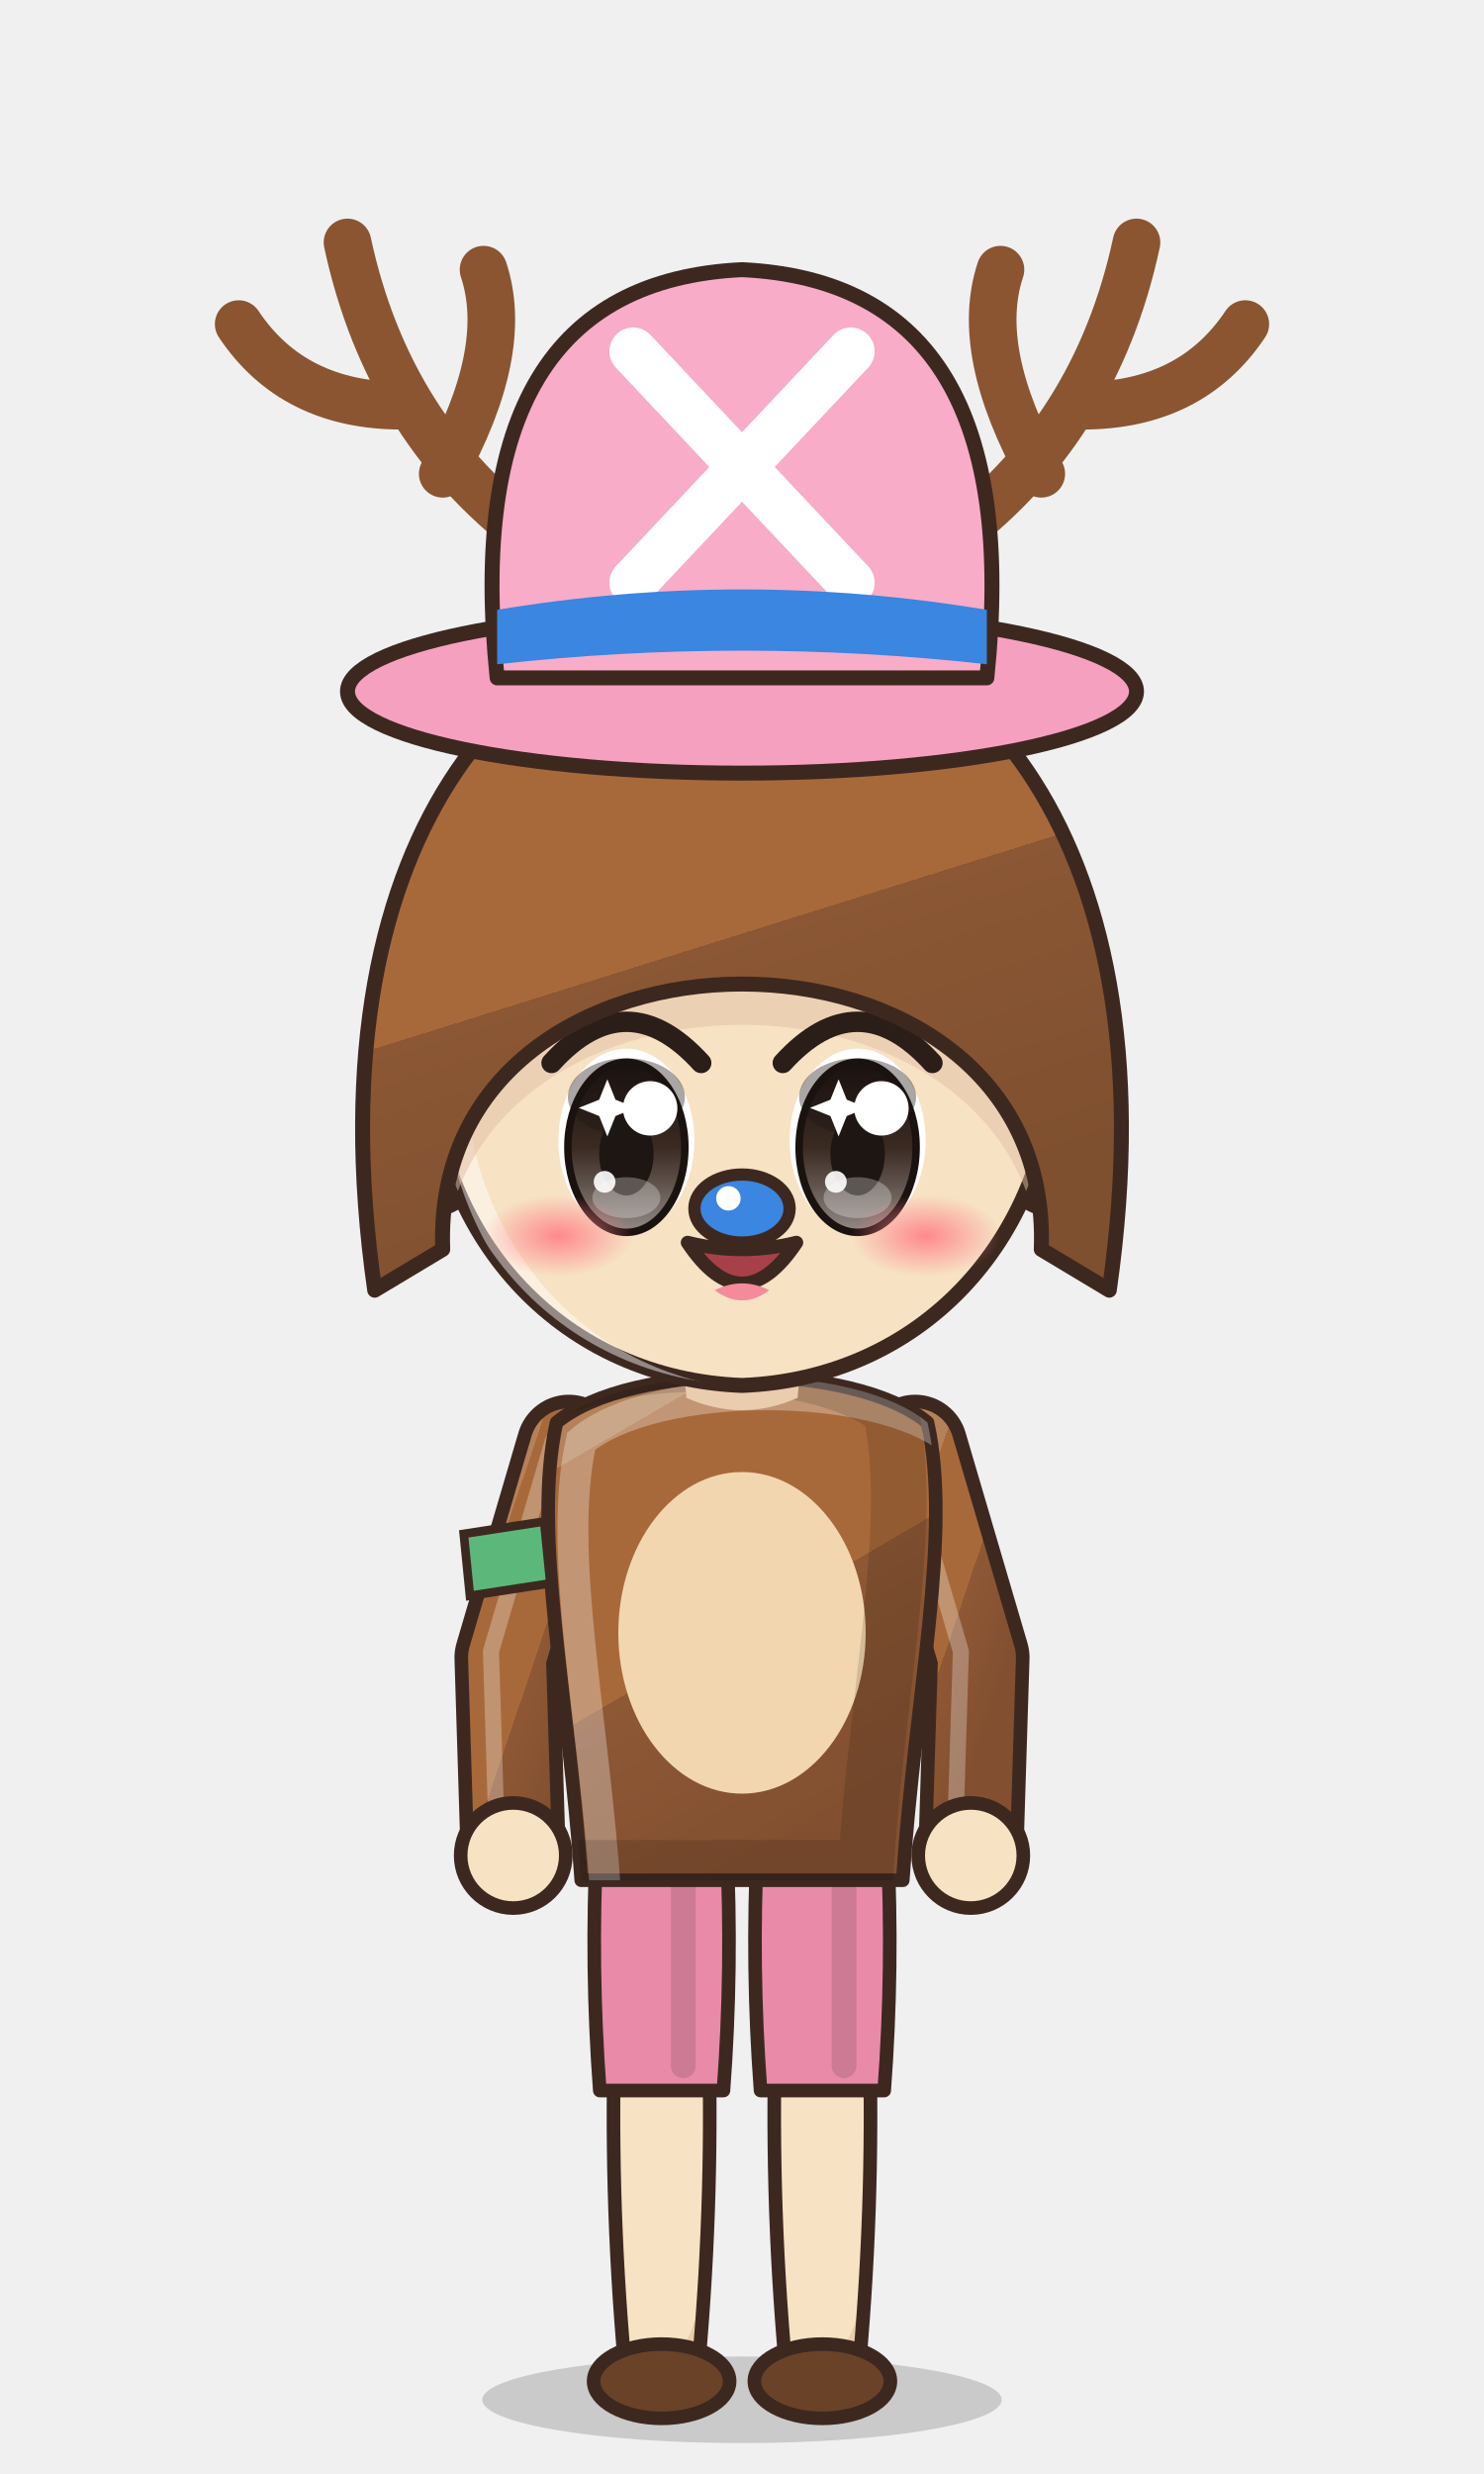
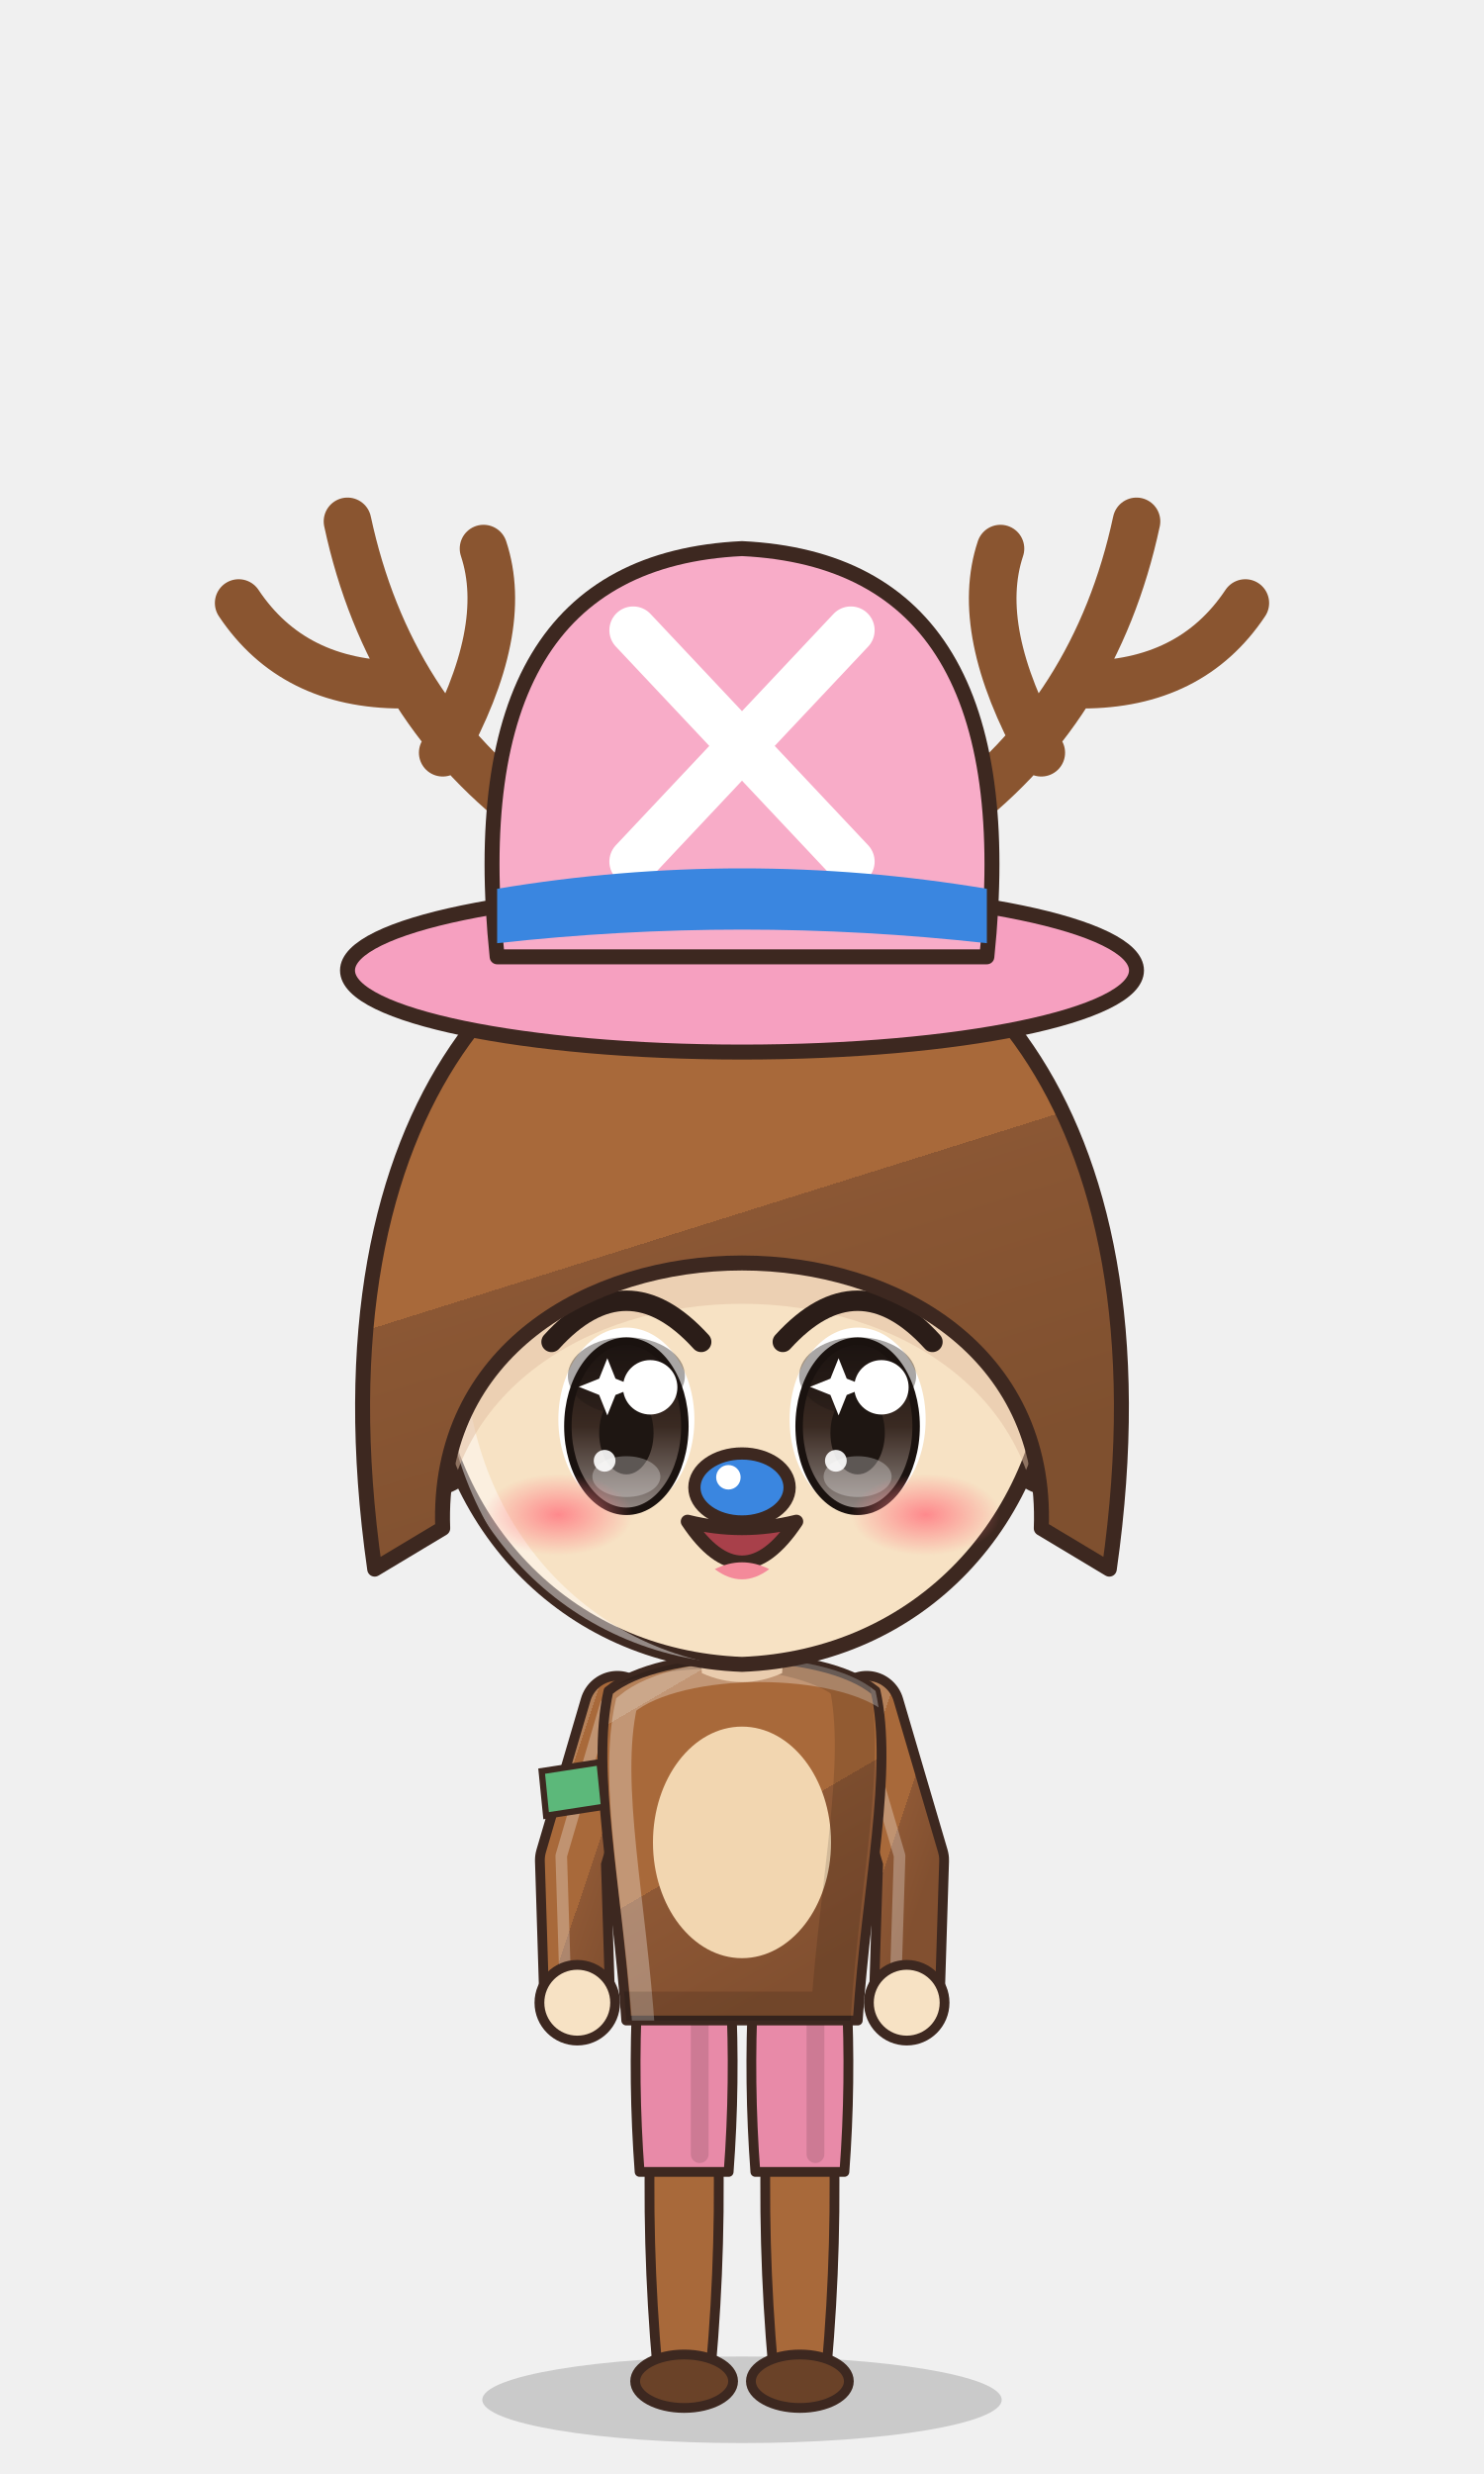
<svg xmlns="http://www.w3.org/2000/svg" viewBox="-120 -180 240 400" width="81.6" height="136.0">
  <defs>
    <linearGradient id="hair90" x1="0" y1="0" x2=".35" y2="1">
      <stop offset="0" stop-color="#b58159" />
      <stop offset=".16" stop-color="#b58159" />
      <stop offset=".16" stop-color="#a8693a" />
      <stop offset=".58" stop-color="#a8693a" />
      <stop offset=".58" stop-color="#8b5734" />
      <stop offset="1" stop-color="#7f502f" />
    </linearGradient>
    <radialGradient id="skin90" cx=".4" cy=".32" r=".85">
      <stop offset="0" stop-color="#f7e2c4" />
      <stop offset=".84" stop-color="#f7e2c4" />
      <stop offset=".84" stop-color="#eaccae" />
      <stop offset="1" stop-color="#eaccae" />
    </radialGradient>
    <linearGradient id="cloth90" x1="0" y1="0" x2=".45" y2="1">
      <stop offset="0" stop-color="#b58159" />
      <stop offset=".16" stop-color="#b58159" />
      <stop offset=".16" stop-color="#a8693a" />
      <stop offset=".6" stop-color="#a8693a" />
      <stop offset=".6" stop-color="#8e5835" />
      <stop offset="1" stop-color="#825030" />
    </linearGradient>
    <linearGradient id="iris90" x1="0" y1="0" x2="0" y2="1">
      <stop offset="0" stop-color="#1a120f" />
      <stop offset=".5" stop-color="#3a2a22" />
      <stop offset="1" stop-color="#928985" />
    </linearGradient>
    <linearGradient id="gold90" x1="0" y1="0" x2="1" y2="1">
      <stop offset="0" stop-color="#f6d27a" />
      <stop offset=".55" stop-color="#d9a63a" />
      <stop offset="1" stop-color="#a8761e" />
    </linearGradient>
    <linearGradient id="steel90" x1="0" y1="0" x2="1" y2="1">
      <stop offset="0" stop-color="#e4e8ee" />
      <stop offset=".5" stop-color="#9aa3ad" />
      <stop offset="1" stop-color="#5a606a" />
    </linearGradient>
    <linearGradient id="beard90" x1="0" y1="0" x2="0" y2="1">
      <stop offset="0" stop-color="#e6e6ea" />
      <stop offset="1" stop-color="#b8b8c2" />
    </linearGradient>
    <radialGradient id="hawkiris90" cx=".45" cy=".4" r=".7">
      <stop offset="0" stop-color="#ffe27a" />
      <stop offset=".6" stop-color="#e8a52a" />
      <stop offset="1" stop-color="#9a5a12" />
    </radialGradient>
    <linearGradient id="straw90" x1="0" y1="0" x2=".3" y2="1">
      <stop offset="0" stop-color="#ffe7aa" />
      <stop offset=".16" stop-color="#ffe7aa" />
      <stop offset=".16" stop-color="#ffe39a" />
      <stop offset=".58" stop-color="#ffe39a" />
      <stop offset=".58" stop-color="#e9b456" />
      <stop offset="1" stop-color="#d6a54f" />
    </linearGradient>
    <radialGradient id="blush90">
      <stop offset="0" stop-color="#ff7f86" stop-opacity=".9" />
      <stop offset="1" stop-color="#ff7f86" stop-opacity="0" />
    </radialGradient>
    <clipPath id="face90">
      <path d="M -46,-4 C -47,-38 -25,-55 0,-55 C 25,-55 47,-38 46,-4 C 45,23 26,43 0,44 C -26,43 -45,23 -46,-4 Z" />
    </clipPath>
    <clipPath id="torso90">
      <path d="M -30,50 C -34,68 -28,94 -26,124 L 26,124 C 28,94 34,68 30,50 C 18,40 -18,40 -30,50 Z" />
    </clipPath>
  </defs>
  <ellipse cx="0" cy="208" rx="42" ry="7" fill="#000000" opacity=".16" />
-   <g transform="translate(0,44) scale(1.1) translate(0,-44)" />
-   <path d="M -20.5,146 Q -21.5,174.0 -19,202 L -7,202 Q -4.5,174.0 -5.5,146 Z" fill="url(#skin90)" stroke="#3d2820" stroke-width="2.2" stroke-linejoin="round" />
-   <path d="M -23.5,118 Q -24.5,138.0 -23,158 L -3,158 Q -1.5,138.0 -2.5,118 Z" fill="#e88aa8" stroke="#3d2820" stroke-width="2.2" stroke-linejoin="round" />
-   <path d="M -9.5,124 L -9.5,154" stroke="#000000" stroke-width="4" opacity=".12" stroke-linecap="round" />
-   <ellipse cx="-13" cy="205" rx="11" ry="6" fill="#6a4228" stroke="#3d2820" stroke-width="2.2" stroke-linejoin="round" />
-   <path d="M 5.5,146 Q 4.5,174.0 7,202 L 19,202 Q 21.5,174.0 20.5,146 Z" fill="url(#skin90)" stroke="#3d2820" stroke-width="2.2" stroke-linejoin="round" />
-   <path d="M 2.5,118 Q 1.5,138.0 3,158 L 23,158 Q 24.5,138.0 23.5,118 Z" fill="#e88aa8" stroke="#3d2820" stroke-width="2.2" stroke-linejoin="round" />
-   <path d="M 16.5,124 L 16.5,154" stroke="#000000" stroke-width="4" opacity=".12" stroke-linecap="round" />
-   <ellipse cx="13" cy="205" rx="11" ry="6" fill="#6a4228" stroke="#3d2820" stroke-width="2.2" stroke-linejoin="round" />
-   <path d="M -28,54 L -38,88 L -37,120" stroke="#3d2820" stroke-width="17" fill="none" stroke-linecap="round" stroke-linejoin="round" />
-   <path d="M -28,54 L -38,88 L -37,120" stroke="url(#cloth90)" stroke-width="12.6" fill="none" stroke-linecap="round" stroke-linejoin="round" />
-   <path d="M -28,54 L -38,88 L -37,120" transform="translate(-2.6,-1)" stroke="#ffffff" stroke-width="2.6" fill="none" stroke-linecap="round" stroke-linejoin="round" opacity=".28" />
-   <path d="M 28,54 L 38,88 L 37,120" stroke="#3d2820" stroke-width="17" fill="none" stroke-linecap="round" stroke-linejoin="round" />
-   <path d="M 28,54 L 38,88 L 37,120" stroke="url(#cloth90)" stroke-width="12.6" fill="none" stroke-linecap="round" stroke-linejoin="round" />
-   <path d="M 28,54 L 38,88 L 37,120" transform="translate(-2.6,-1)" stroke="#ffffff" stroke-width="2.6" fill="none" stroke-linecap="round" stroke-linejoin="round" opacity=".28" />
-   <path d="M -30,50 C -34,68 -28,94 -26,124 L 26,124 C 28,94 34,68 30,50 C 18,40 -18,40 -30,50 Z" fill="url(#cloth90)" stroke="#3d2820" stroke-width="2.2" stroke-linejoin="round" />
-   <ellipse cx="0" cy="84" rx="20" ry="26" fill="#f2d6b0" />
-   <g clip-path="url(#torso90)">
-     <path d="M -30,50 C -34,68 -28,94 -26,124 L 26,124 C 28,94 34,68 30,50 C 18,40 -18,40 -30,50 Z" transform="translate(4,3)" fill="none" stroke="#ffffff" stroke-width="5" opacity=".3" />
-     <path d="M -30,50 C -34,68 -28,94 -26,124 L 26,124 C 28,94 34,68 30,50 C 18,40 -18,40 -30,50 Z" transform="translate(-6,-2)" fill="none" stroke="#000000" stroke-width="9" opacity=".13" />
+   <g transform="translate(0,89.1) scale(1.1) translate(0,-44)" />
+   <g transform="translate(0,205) scale(0.72) translate(0,-205)">
+     <path d="M -20.5,146 Q -21.5,174.0 -19,202 L -7,202 Q -4.5,174.0 -5.5,146 Z" fill="#a8693a" stroke="#3d2820" stroke-width="2.2" stroke-linejoin="round" />
+     <path d="M -23.5,118 Q -24.5,138.0 -23,158 L -3,158 Q -1.5,138.0 -2.5,118 Z" fill="#e88aa8" stroke="#3d2820" stroke-width="2.2" stroke-linejoin="round" />
+     <path d="M -9.5,124 L -9.5,154" stroke="#000000" stroke-width="4" opacity=".12" stroke-linecap="round" />
+     <ellipse cx="-13" cy="205" rx="11" ry="6" fill="#6a4228" stroke="#3d2820" stroke-width="2.2" stroke-linejoin="round" />
+     <path d="M 5.5,146 Q 4.5,174.0 7,202 L 19,202 Q 21.5,174.0 20.5,146 Z" fill="#a8693a" stroke="#3d2820" stroke-width="2.2" stroke-linejoin="round" />
+     <path d="M 2.5,118 Q 1.5,138.0 3,158 L 23,158 Q 24.5,138.0 23.5,118 Z" fill="#e88aa8" stroke="#3d2820" stroke-width="2.2" stroke-linejoin="round" />
+     <path d="M 16.5,124 L 16.5,154" stroke="#000000" stroke-width="4" opacity=".12" stroke-linecap="round" />
+     <ellipse cx="13" cy="205" rx="11" ry="6" fill="#6a4228" stroke="#3d2820" stroke-width="2.2" stroke-linejoin="round" />
+     <path d="M -28,54 L -38,88 L -37,120" stroke="#3d2820" stroke-width="17" fill="none" stroke-linecap="round" stroke-linejoin="round" />
+     <path d="M -28,54 L -38,88 L -37,120" stroke="url(#cloth90)" stroke-width="12.6" fill="none" stroke-linecap="round" stroke-linejoin="round" />
+     <path d="M -28,54 L -38,88 L -37,120" transform="translate(-2.6,-1)" stroke="#ffffff" stroke-width="2.6" fill="none" stroke-linecap="round" stroke-linejoin="round" opacity=".28" />
+     <path d="M 28,54 L 38,88 L 37,120" stroke="#3d2820" stroke-width="17" fill="none" stroke-linecap="round" stroke-linejoin="round" />
+     <path d="M 28,54 L 38,88 L 37,120" stroke="url(#cloth90)" stroke-width="12.6" fill="none" stroke-linecap="round" stroke-linejoin="round" />
+     <path d="M 28,54 L 38,88 L 37,120" transform="translate(-2.6,-1)" stroke="#ffffff" stroke-width="2.6" fill="none" stroke-linecap="round" stroke-linejoin="round" opacity=".28" />
+     <path d="M -30,50 C -34,68 -28,94 -26,124 L 26,124 C 28,94 34,68 30,50 C 18,40 -18,40 -30,50 Z" fill="url(#cloth90)" stroke="#3d2820" stroke-width="2.2" stroke-linejoin="round" />
+     <ellipse cx="0" cy="84" rx="20" ry="26" fill="#f2d6b0" />
+     <g clip-path="url(#torso90)">
+       <path d="M -30,50 C -34,68 -28,94 -26,124 L 26,124 C 28,94 34,68 30,50 C 18,40 -18,40 -30,50 Z" transform="translate(4,3)" fill="none" stroke="#ffffff" stroke-width="5" opacity=".3" />
+       <path d="M -30,50 C -34,68 -28,94 -26,124 L 26,124 C 28,94 34,68 30,50 C 18,40 -18,40 -30,50 Z" transform="translate(-6,-2)" fill="none" stroke="#000000" stroke-width="9" opacity=".13" />
+     </g>
+     <circle cx="-37" cy="120" r="8.5" fill="url(#skin90)" stroke="#3d2820" stroke-width="2.2" />
+     <circle cx="37" cy="120" r="8.5" fill="url(#skin90)" stroke="#3d2820" stroke-width="2.2" />
+     <path d="M -45,68 L -32,66 L -31,76 L -44,78 Z" fill="#5cb87a" stroke="#3d2820" stroke-width="1.4" />
+     <path d="M -10,34 L 10,34 L 9,46 Q 0,50 -9,46 Z" fill="#eaccae" />
  </g>
-   <circle cx="-37" cy="120" r="8.5" fill="url(#skin90)" stroke="#3d2820" stroke-width="2.2" />
-   <circle cx="37" cy="120" r="8.5" fill="url(#skin90)" stroke="#3d2820" stroke-width="2.2" />
-   <path d="M -45,68 L -32,66 L -31,76 L -44,78 Z" fill="#5cb87a" stroke="#3d2820" stroke-width="1.4" />
-   <path d="M -10,34 L 10,34 L 9,46 Q 0,50 -9,46 Z" fill="#eaccae" />
-   <g transform="translate(0,44) scale(1.1) translate(0,-44)">
+   <g transform="translate(0,89.1) scale(1.1) translate(0,-44)">
    <ellipse cx="-45" cy="8" rx="7" ry="10" fill="url(#skin90)" stroke="#3d2820" stroke-width="2.2" stroke-linejoin="round" />
    <ellipse cx="45" cy="8" rx="7" ry="10" fill="url(#skin90)" stroke="#3d2820" stroke-width="2.2" stroke-linejoin="round" />
    <path d="M -46,-4 C -47,-38 -25,-55 0,-55 C 25,-55 47,-38 46,-4 C 45,23 26,43 0,44 C -26,43 -45,23 -46,-4 Z" fill="url(#skin90)" stroke="#3d2820" stroke-width="2.2" stroke-linejoin="round" />
    <g clip-path="url(#face90)">
      <path d="M -46,-4 C -47,-38 -25,-55 0,-55 C 25,-55 47,-38 46,-4 C 45,23 26,43 0,44 C -26,43 -45,23 -46,-4 Z" transform="translate(3.5,2.5)" fill="none" stroke="#ffffff" stroke-width="3.4" opacity=".45" />
    </g>
    <g clip-path="url(#face90)">
      <path d="M -54,30 C -64,-40 -30,-70 0,-70 C 30,-70 64,-40 54,30 L 44,24 C 46,-28 -46,-28 -44,24 Z" transform="translate(0,6)" fill="#e1bea1" opacity=".5" />
    </g>
    <ellipse cx="-17" cy="8" rx="10" ry="13.5" fill="#ffffff" />
    <ellipse cx="-17" cy="9" rx="8.6" ry="12.5" fill="url(#iris90)" />
    <ellipse cx="-17" cy="1.6" rx="8.6" ry="5.7" fill="#1e1612" opacity=".38" />
    <ellipse cx="-17" cy="9" rx="8.6" ry="12.5" fill="none" stroke="#1a120f" stroke-width="1.1" />
    <ellipse cx="-17" cy="10" rx="4" ry="6.075" fill="#1e1612" />
    <ellipse cx="-17" cy="16.4" rx="5" ry="3.0" fill="#ffffff" opacity=".28" />
    <circle cx="-13.5" cy="3.275" r="4" fill="#ffffff" />
    <circle cx="-20.2" cy="14.075" r="1.6" fill="#ffffff" opacity=".9" />
    <path d="M -21,2 l 1.2,-3 l 1.2,3 l 3,1.2 l -3,1.2 l -1.2,3 l -1.2,-3 l -3,-1.2 Z" fill="#ffffff" />
    <path d="M -28,-3.4 Q -17,-15.5 -6,-3.4" stroke="#2b1d18" stroke-width="3" fill="none" stroke-linecap="round" />
    <path d="M -25,-19.5 Q -17,-23.5 -9,-19.5" stroke="#6f462a" stroke-width="2.4" fill="none" stroke-linecap="round" />
    <ellipse cx="17" cy="8" rx="10" ry="13.5" fill="#ffffff" />
    <ellipse cx="17" cy="9" rx="8.6" ry="12.5" fill="url(#iris90)" />
    <ellipse cx="17" cy="1.6" rx="8.6" ry="5.7" fill="#1e1612" opacity=".38" />
    <ellipse cx="17" cy="9" rx="8.6" ry="12.5" fill="none" stroke="#1a120f" stroke-width="1.1" />
    <ellipse cx="17" cy="10" rx="4" ry="6.075" fill="#1e1612" />
    <ellipse cx="17" cy="16.4" rx="5" ry="3.0" fill="#ffffff" opacity=".28" />
    <circle cx="20.5" cy="3.275" r="4" fill="#ffffff" />
    <circle cx="13.8" cy="14.075" r="1.6" fill="#ffffff" opacity=".9" />
    <path d="M 13,2 l 1.2,-3 l 1.2,3 l 3,1.2 l -3,1.2 l -1.2,3 l -1.2,-3 l -3,-1.2 Z" fill="#ffffff" />
    <path d="M 6,-3.4 Q 17,-15.5 28,-3.4" stroke="#2b1d18" stroke-width="3" fill="none" stroke-linecap="round" />
    <path d="M 9,-19.5 Q 17,-23.5 25,-19.5" stroke="#6f462a" stroke-width="2.4" fill="none" stroke-linecap="round" />
    <path d="M -8,23 Q 0,35 8,23 Q 0,25 -8,23 Z" fill="#a8404a" stroke="#3d2820" stroke-width="2" stroke-linejoin="round" />
    <path d="M -4,30 Q 0,33 4,30 Q 0,28 -4,30 Z" fill="#f48a9a" />
    <ellipse cx="-27" cy="22" rx="11" ry="6" fill="url(#blush90)" opacity="1.00" />
    <ellipse cx="27" cy="22" rx="11" ry="6" fill="url(#blush90)" opacity="1.00" />
    <ellipse cx="0" cy="18" rx="7" ry="5" fill="#3a86e0" stroke="#3d2820" stroke-width="1.8" />
    <circle cx="-2" cy="16.5" r="1.8" fill="#ffffff" />
    <path d="M -54,30 C -64,-40 -30,-70 0,-70 C 30,-70 64,-40 54,30 L 44,24 C 46,-28 -46,-28 -44,24 Z" fill="url(#hair90)" stroke="#3d2820" stroke-width="2.2" stroke-linejoin="round" />
    <path d="M -30,-80 Q -52,-96 -58,-124 M -50,-100 Q -66,-100 -74,-112 M -44,-90 Q -34,-108 -38,-120" stroke="#8a5530" stroke-width="7" fill="none" stroke-linecap="round" />
    <path d="M 30,-80 Q 52,-96 58,-124 M 50,-100 Q 66,-100 74,-112 M 44,-90 Q 34,-108 38,-120" stroke="#8a5530" stroke-width="7" fill="none" stroke-linecap="round" />
    <ellipse cx="0" cy="-58" rx="58" ry="12" fill="#f6a0c0" stroke="#3d2820" stroke-width="2.2" stroke-linejoin="round" />
    <path d="M -36,-60 Q -42,-118 0,-120 Q 42,-118 36,-60 Z" fill="#f8acc8" stroke="#3d2820" stroke-width="2.2" stroke-linejoin="round" />
    <path d="M -16,-108 L 16,-74 M 16,-108 L -16,-74" stroke="#ffffff" stroke-width="7" stroke-linecap="round" />
    <path d="M -36,-70 Q 0,-76 36,-70 L 36,-62 Q 0,-66 -36,-62 Z" fill="#3a86e0" />
  </g>
+   <g transform="translate(0,205) scale(0.72) translate(0,-205)" />
</svg>
